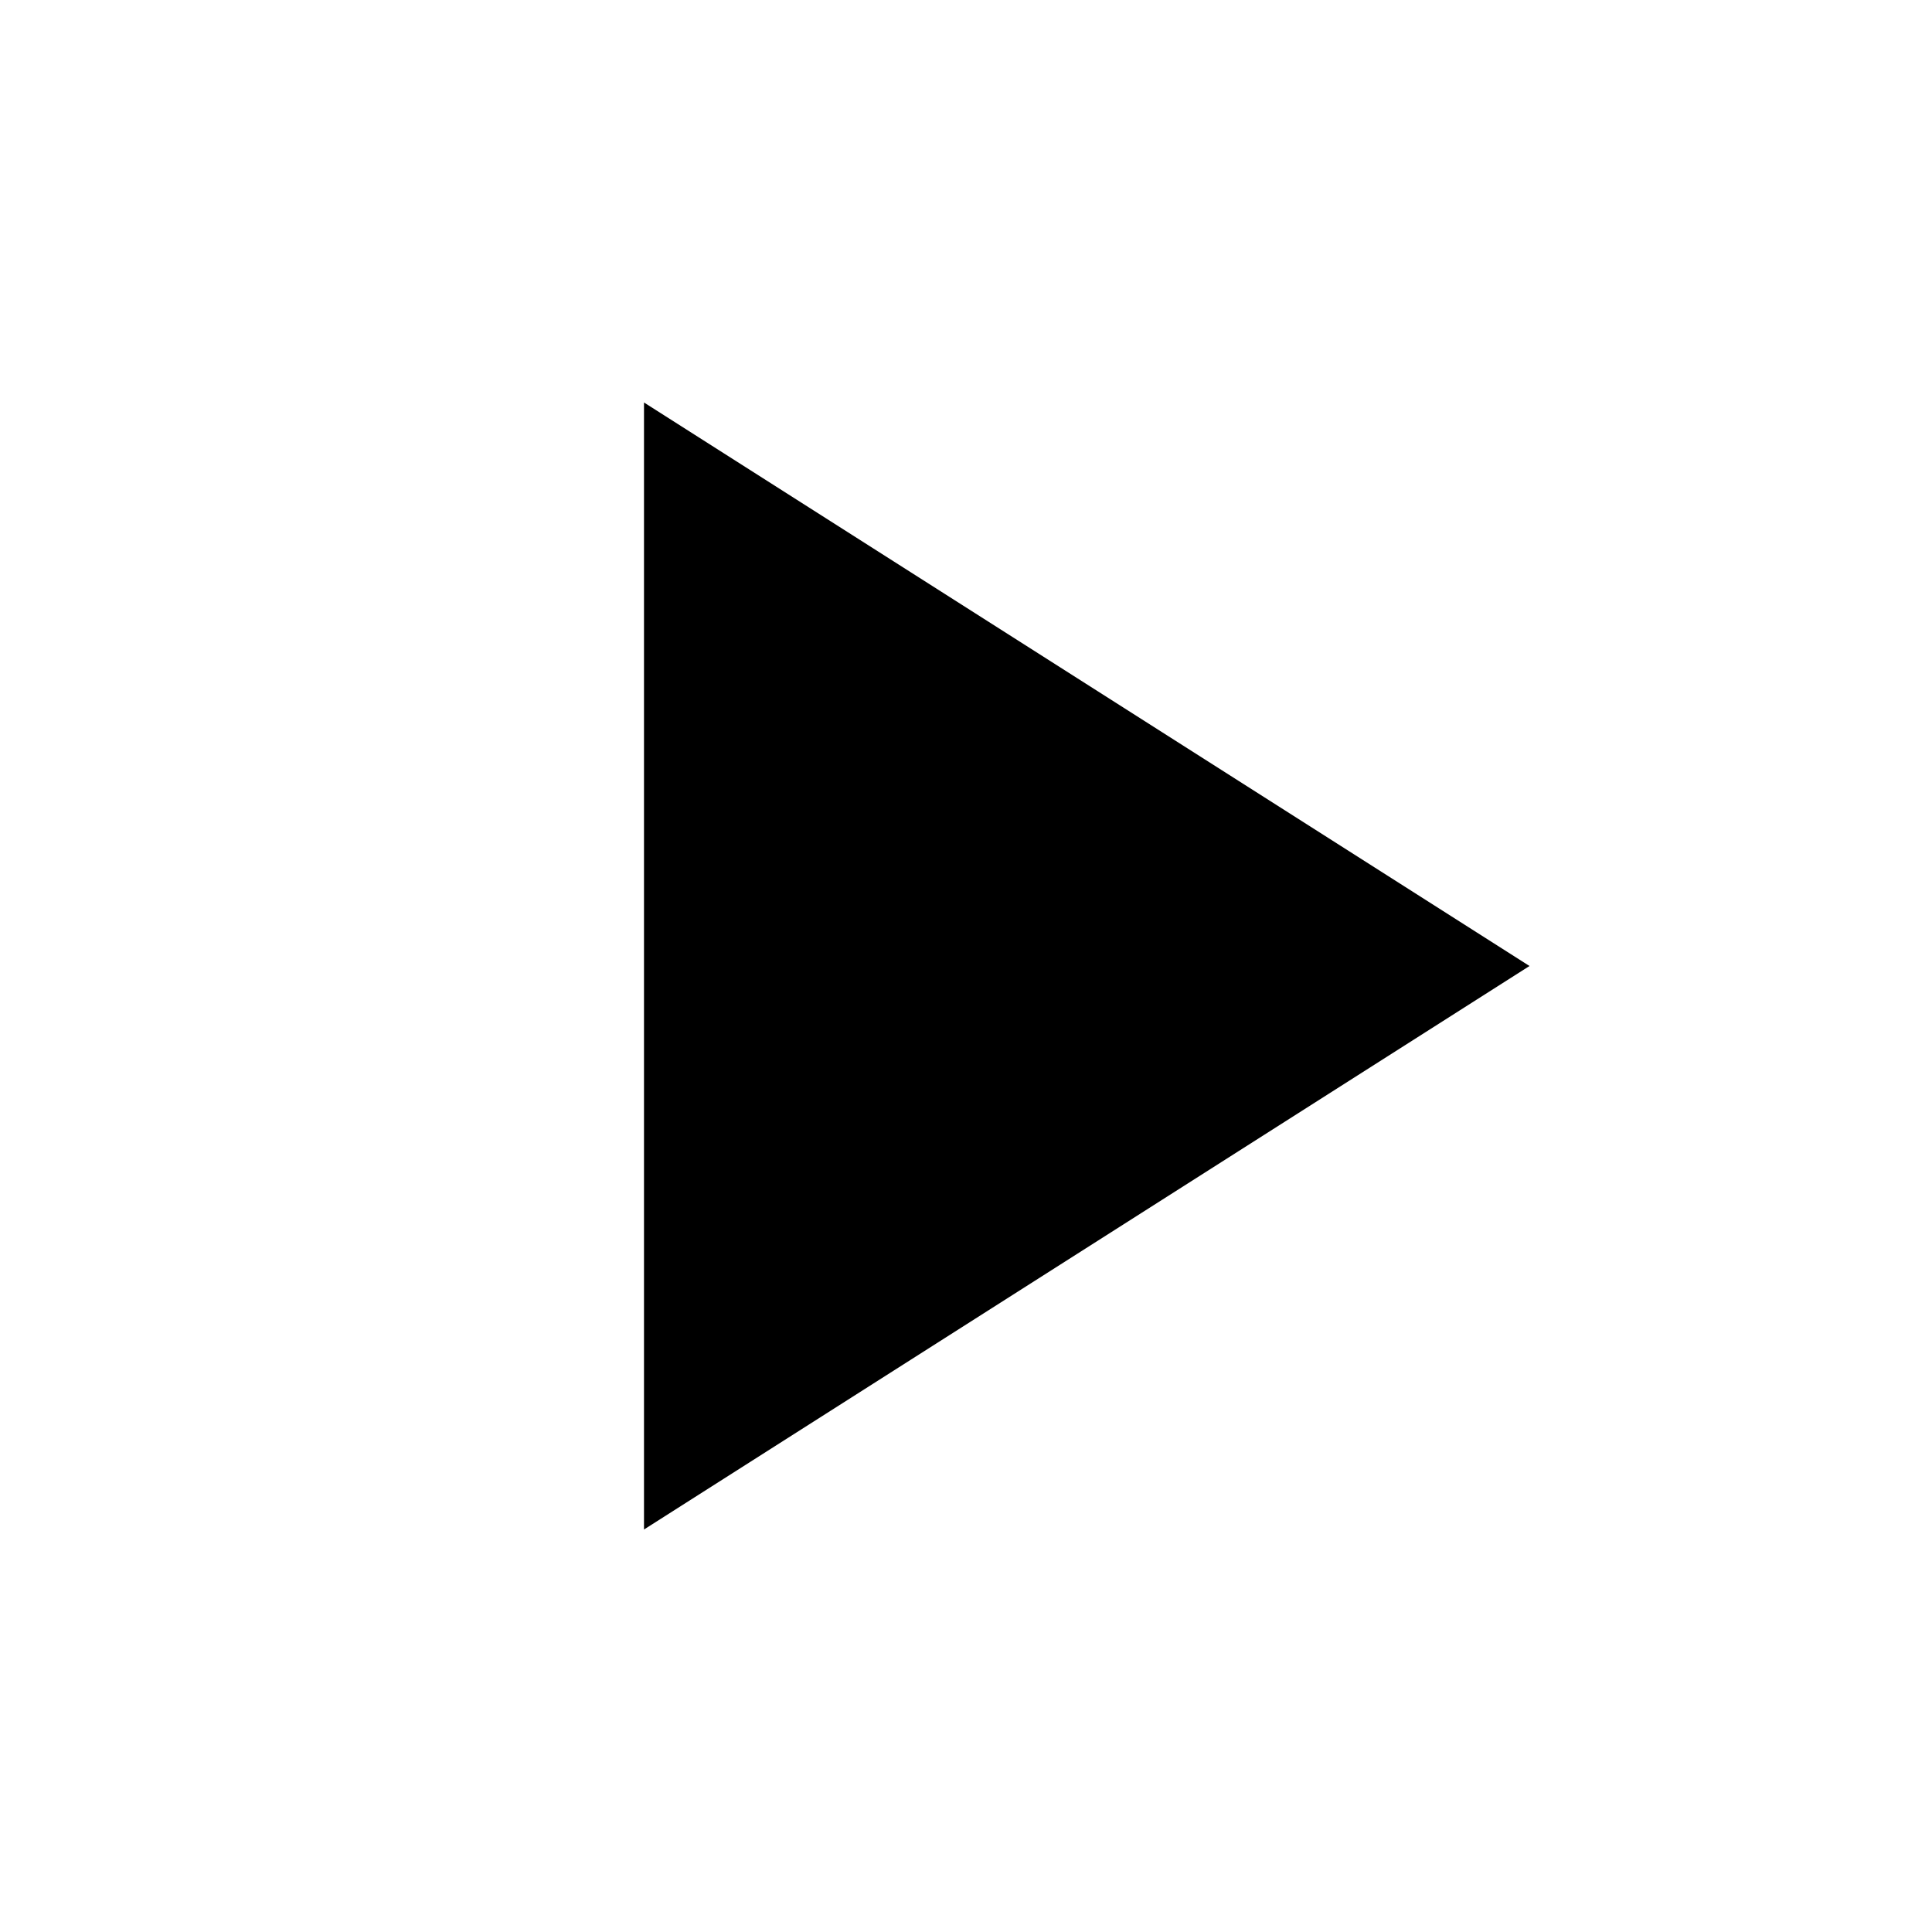
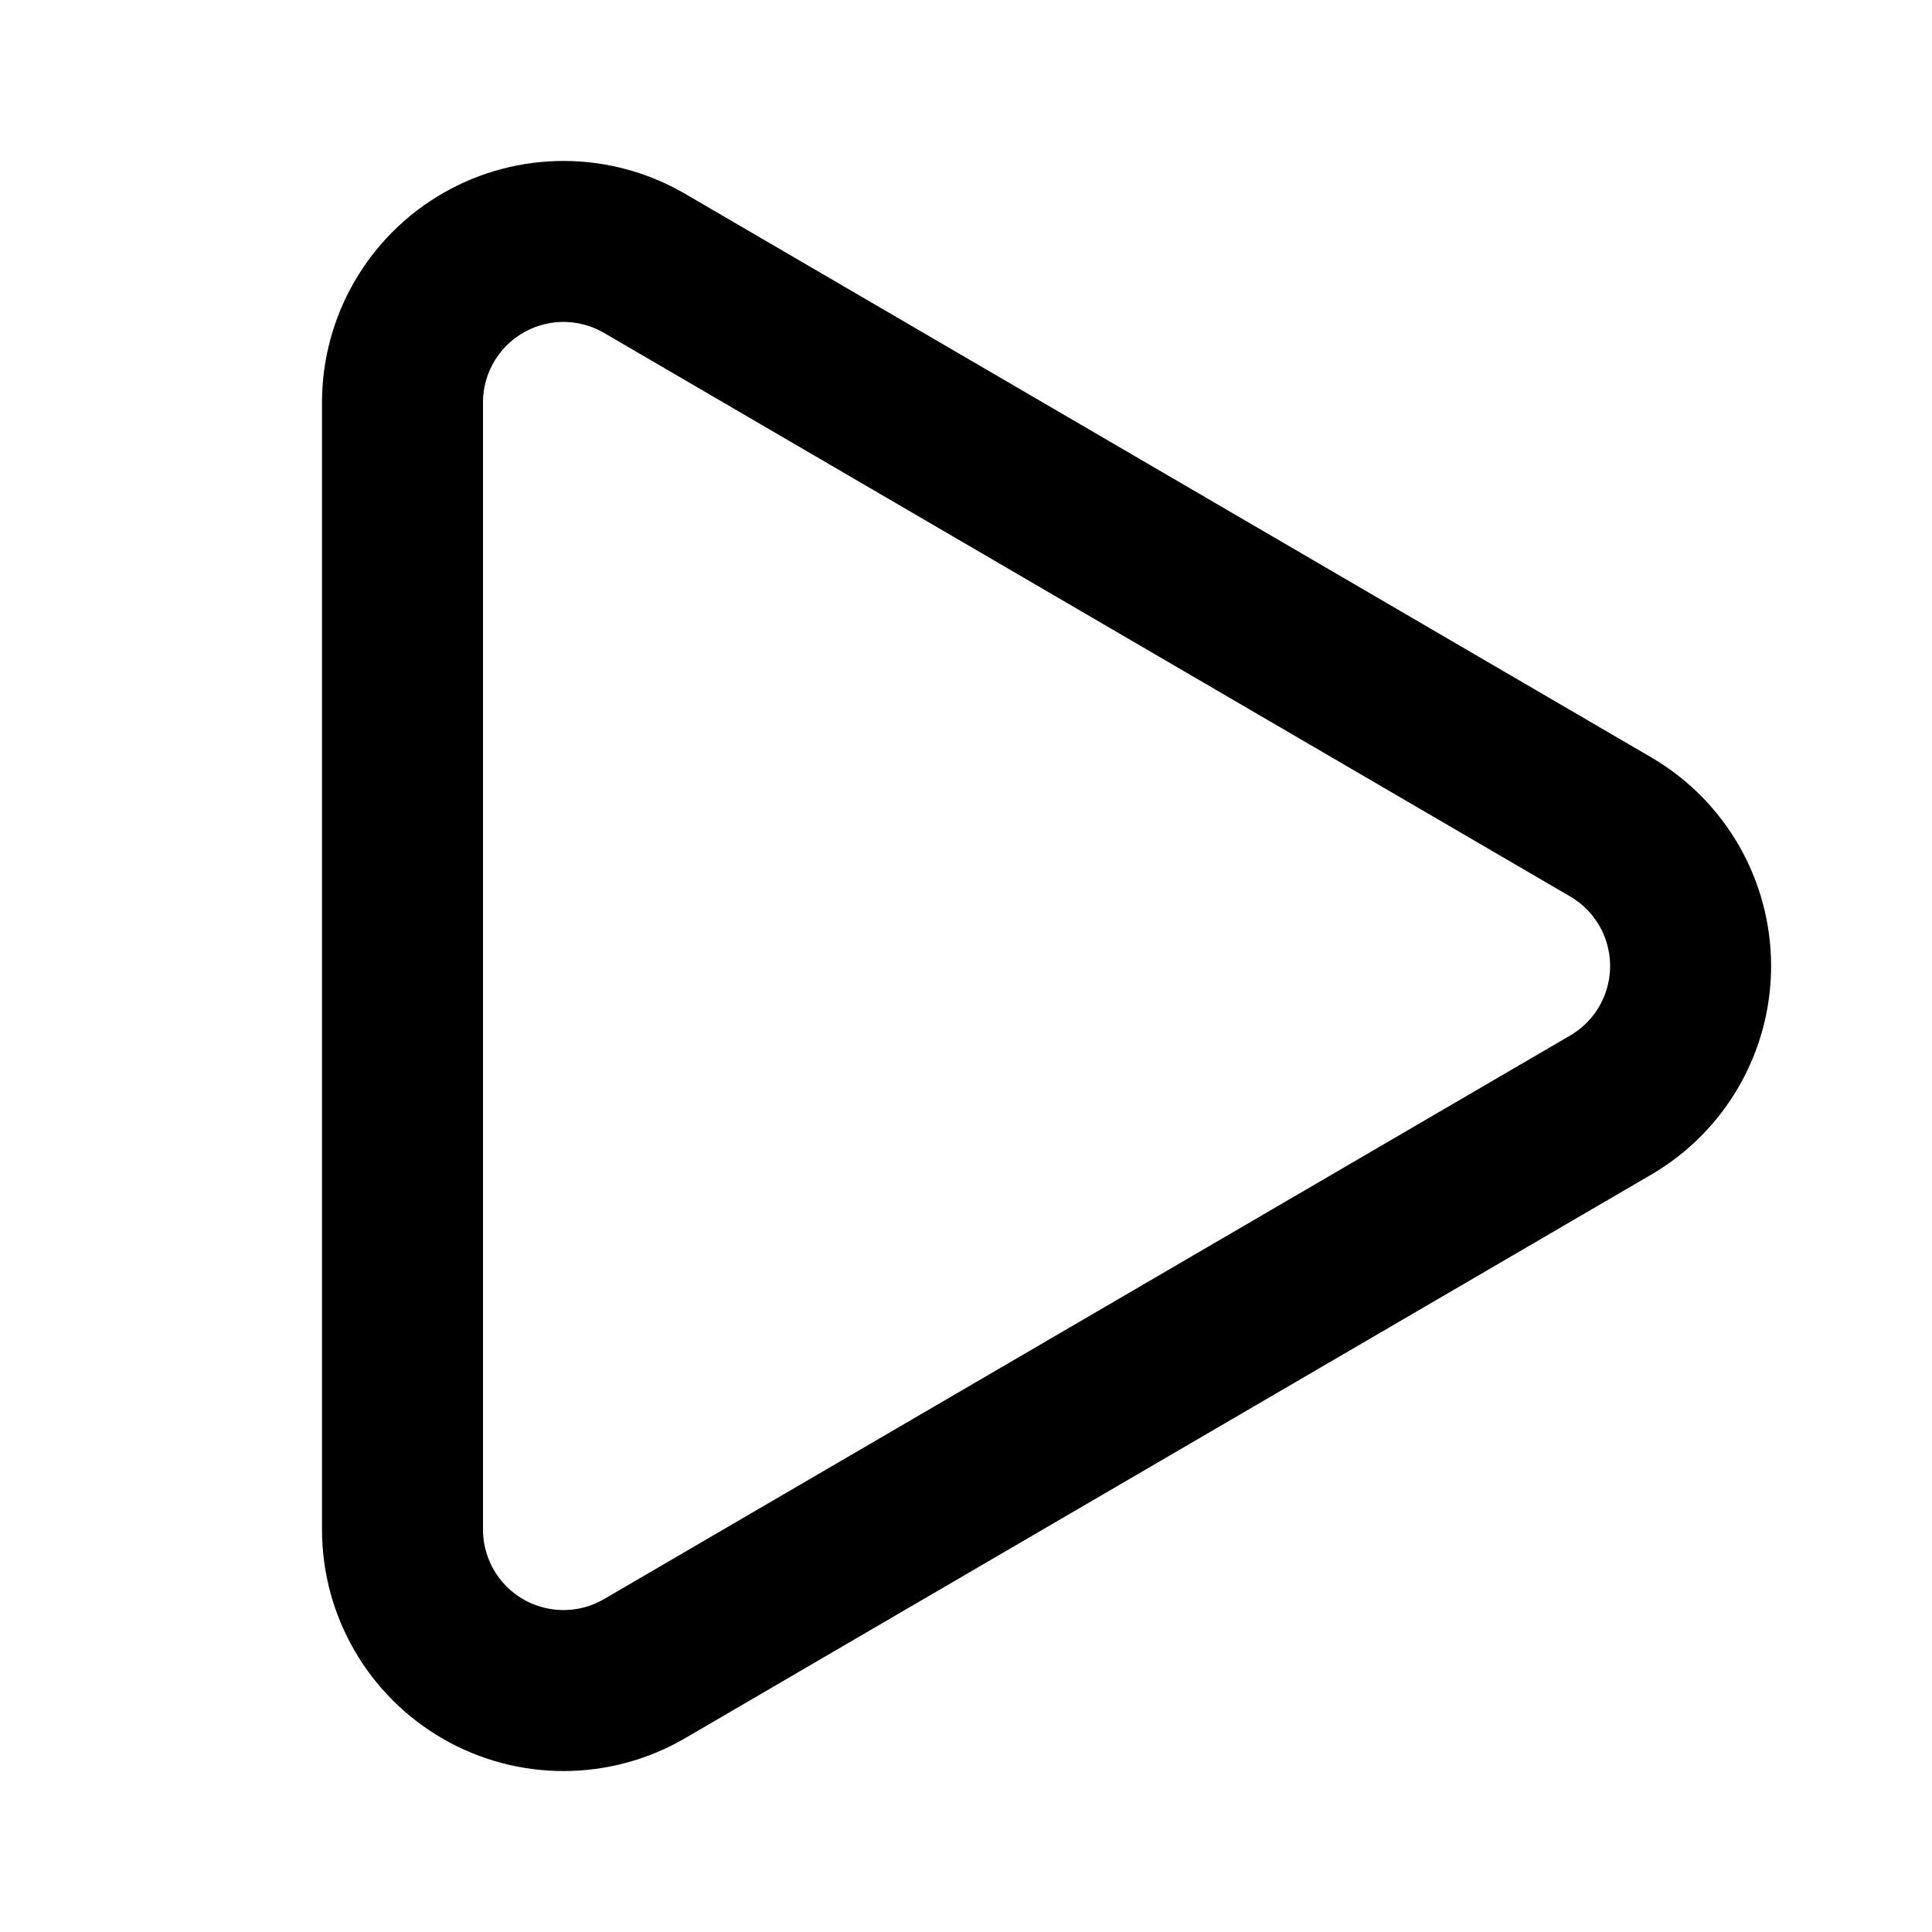
- <svg xmlns="http://www.w3.org/2000/svg" viewBox="0 0 24 24" fill="currentColor">
-   <path d="m8 5 11 7-11 7Z" />
+ <svg xmlns="http://www.w3.org/2000/svg" width="24" height="24" viewBox="0 0 24 24" fill="none" stroke="currentColor" stroke-width="2" stroke-linecap="round" stroke-linejoin="round">
+   <path d="M5 5a2 2 0 0 1 3.008-1.728l11.997 6.998a2 2 0 0 1 .003 3.458l-12 7A2 2 0 0 1 5 19z" />
</svg>
